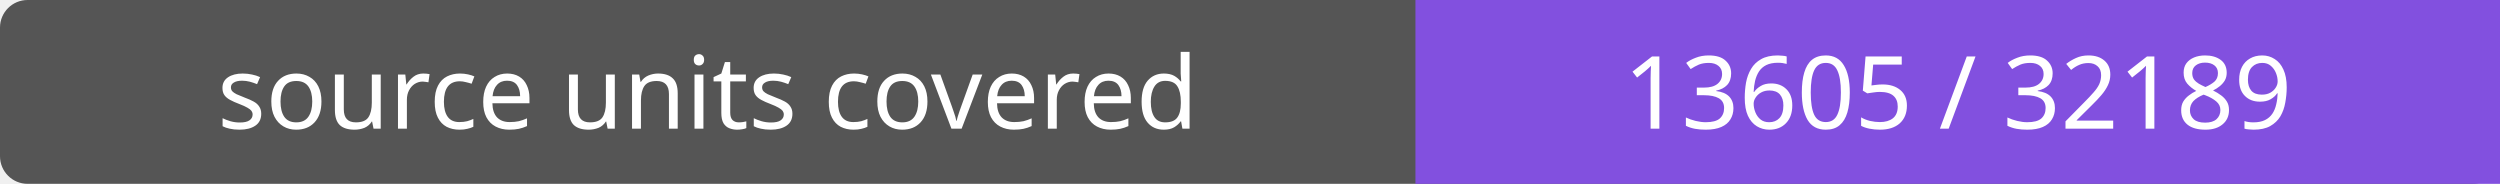
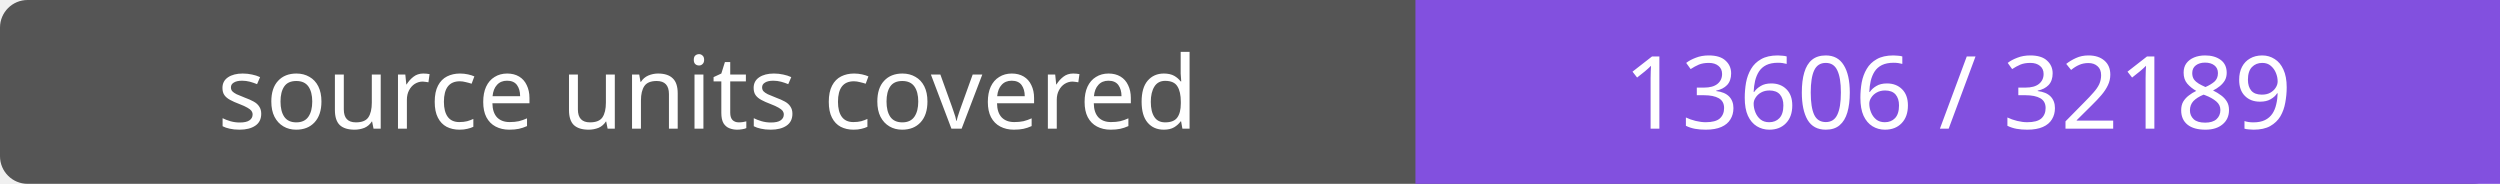
- <svg xmlns="http://www.w3.org/2000/svg" width="272" height="20" role="img" aria-label="source units covered: 13605 / 32189">
+ <svg xmlns="http://www.w3.org/2000/svg" width="272" height="20" role="img" aria-label="source units covered: 13606 / 32189">
  <rect width="272" height="20" rx="3" fill="#555" />
  <path fill="#8250df" d="M154 0h118v20H154z" />
  <g fill="#fff" text-anchor="middle" font-family="Verdana,sans-serif" font-size="11">
    <text x="77.0" y="14">source units covered</text>
-     <text x="213.0" y="14">13605 / 32189</text>
+     <text x="213.0" y="14">13606 / 32189</text>
  </g>
</svg>
